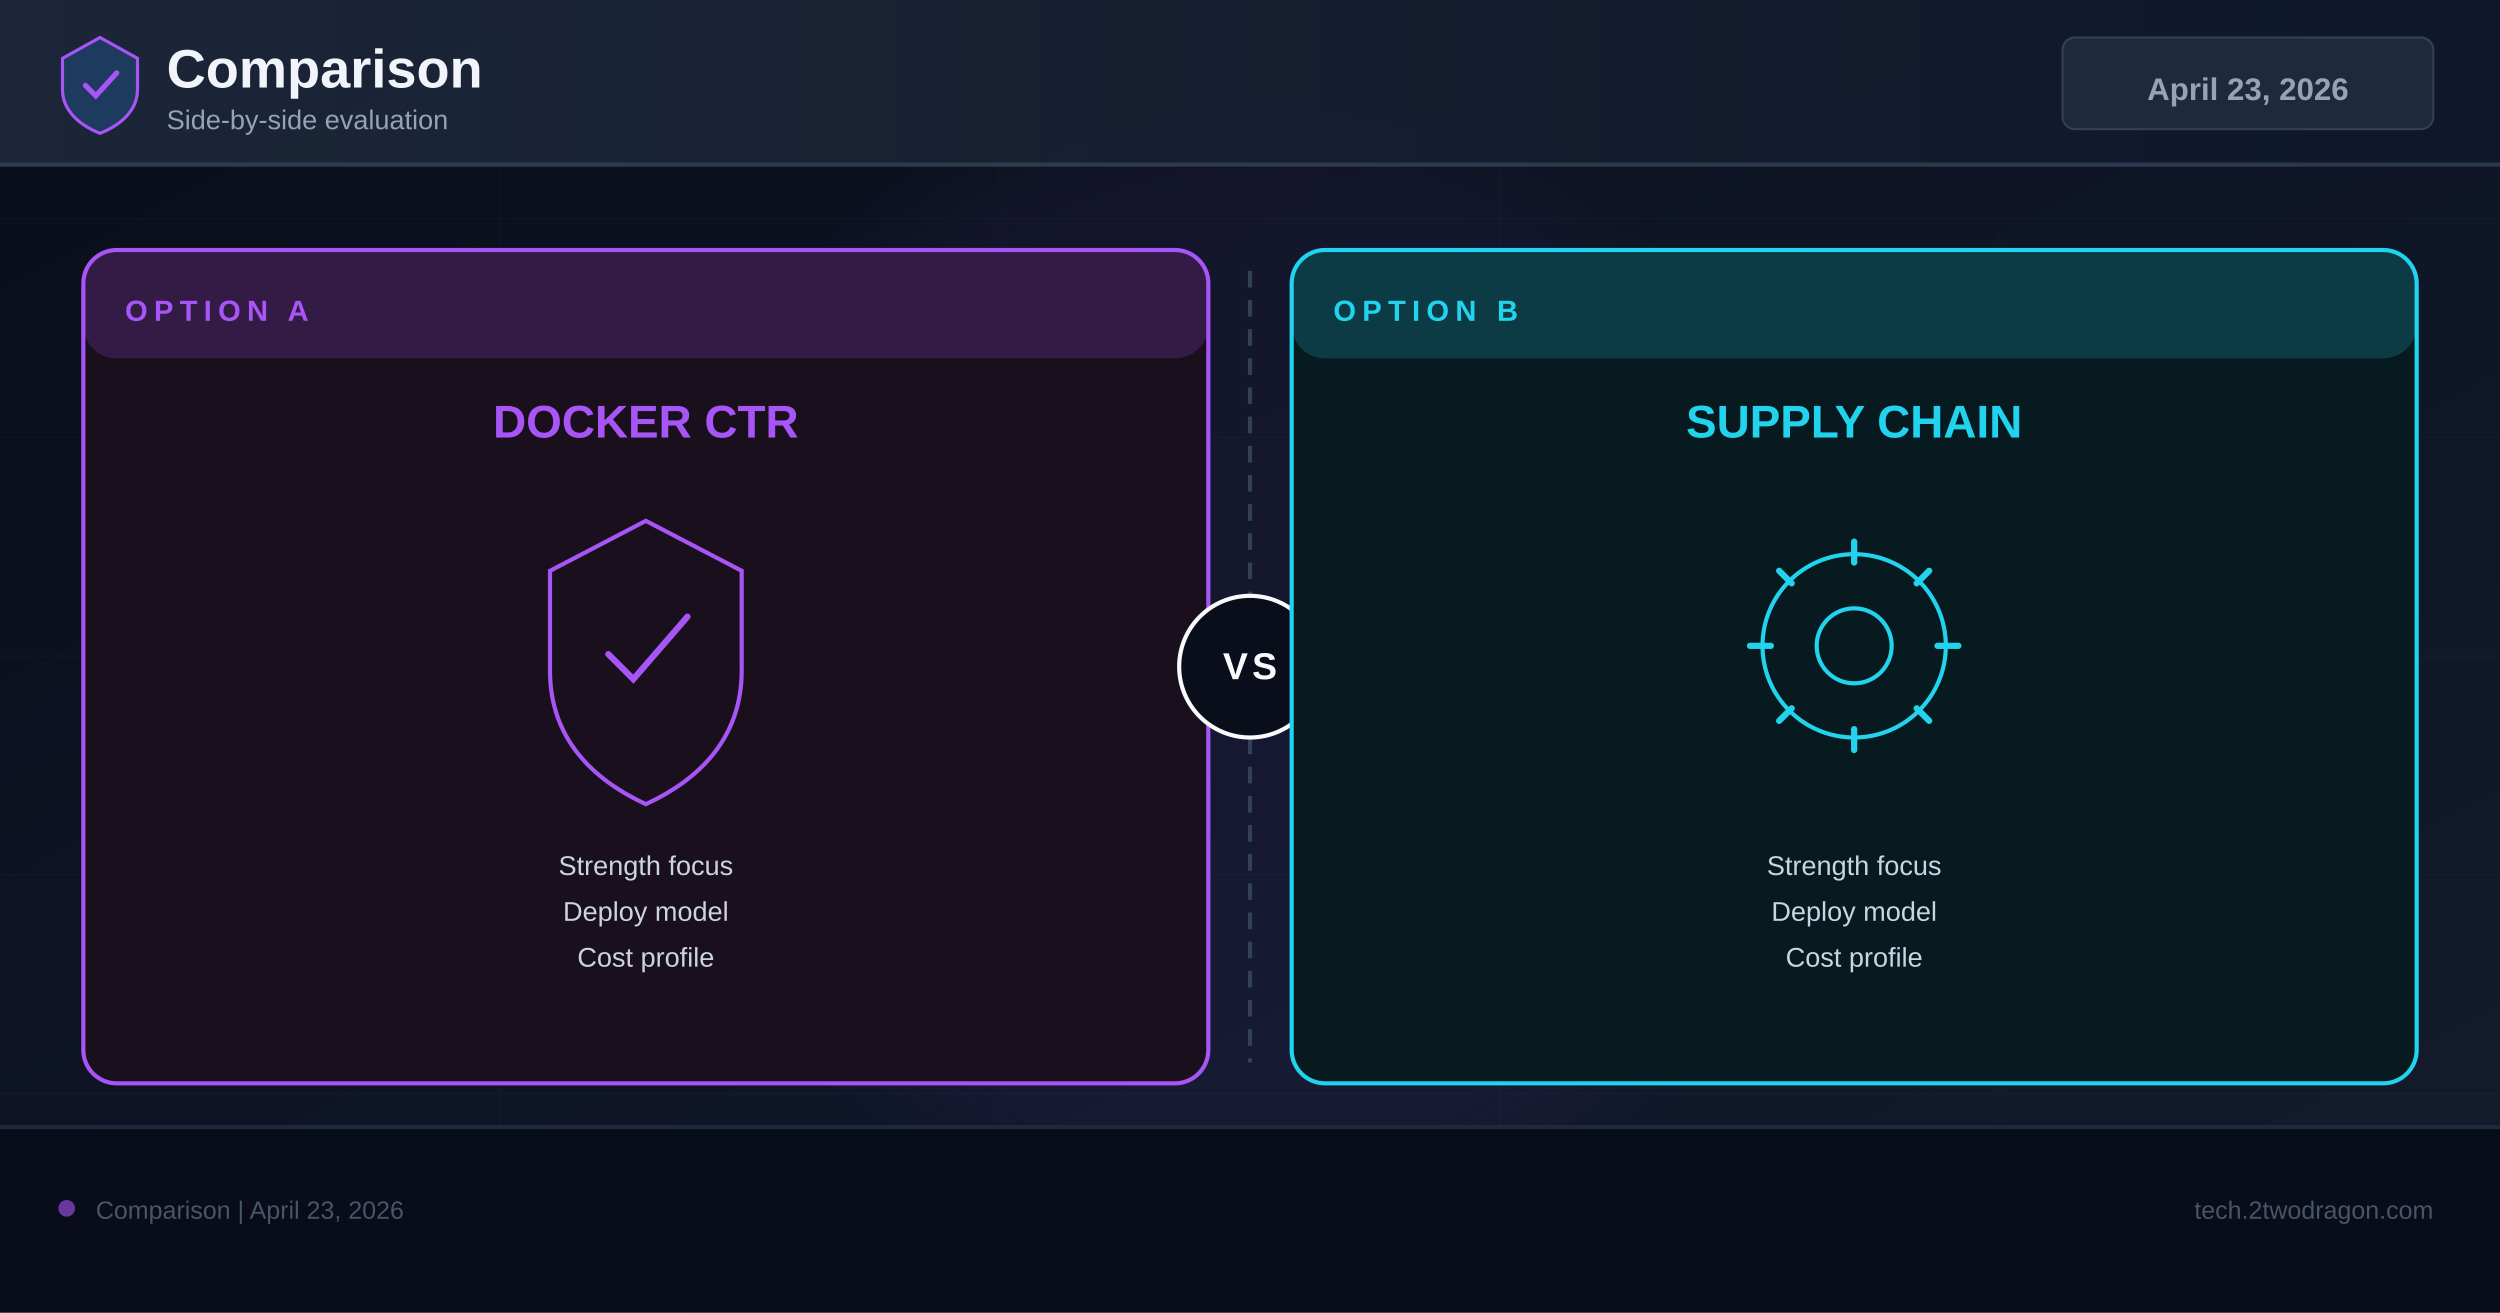
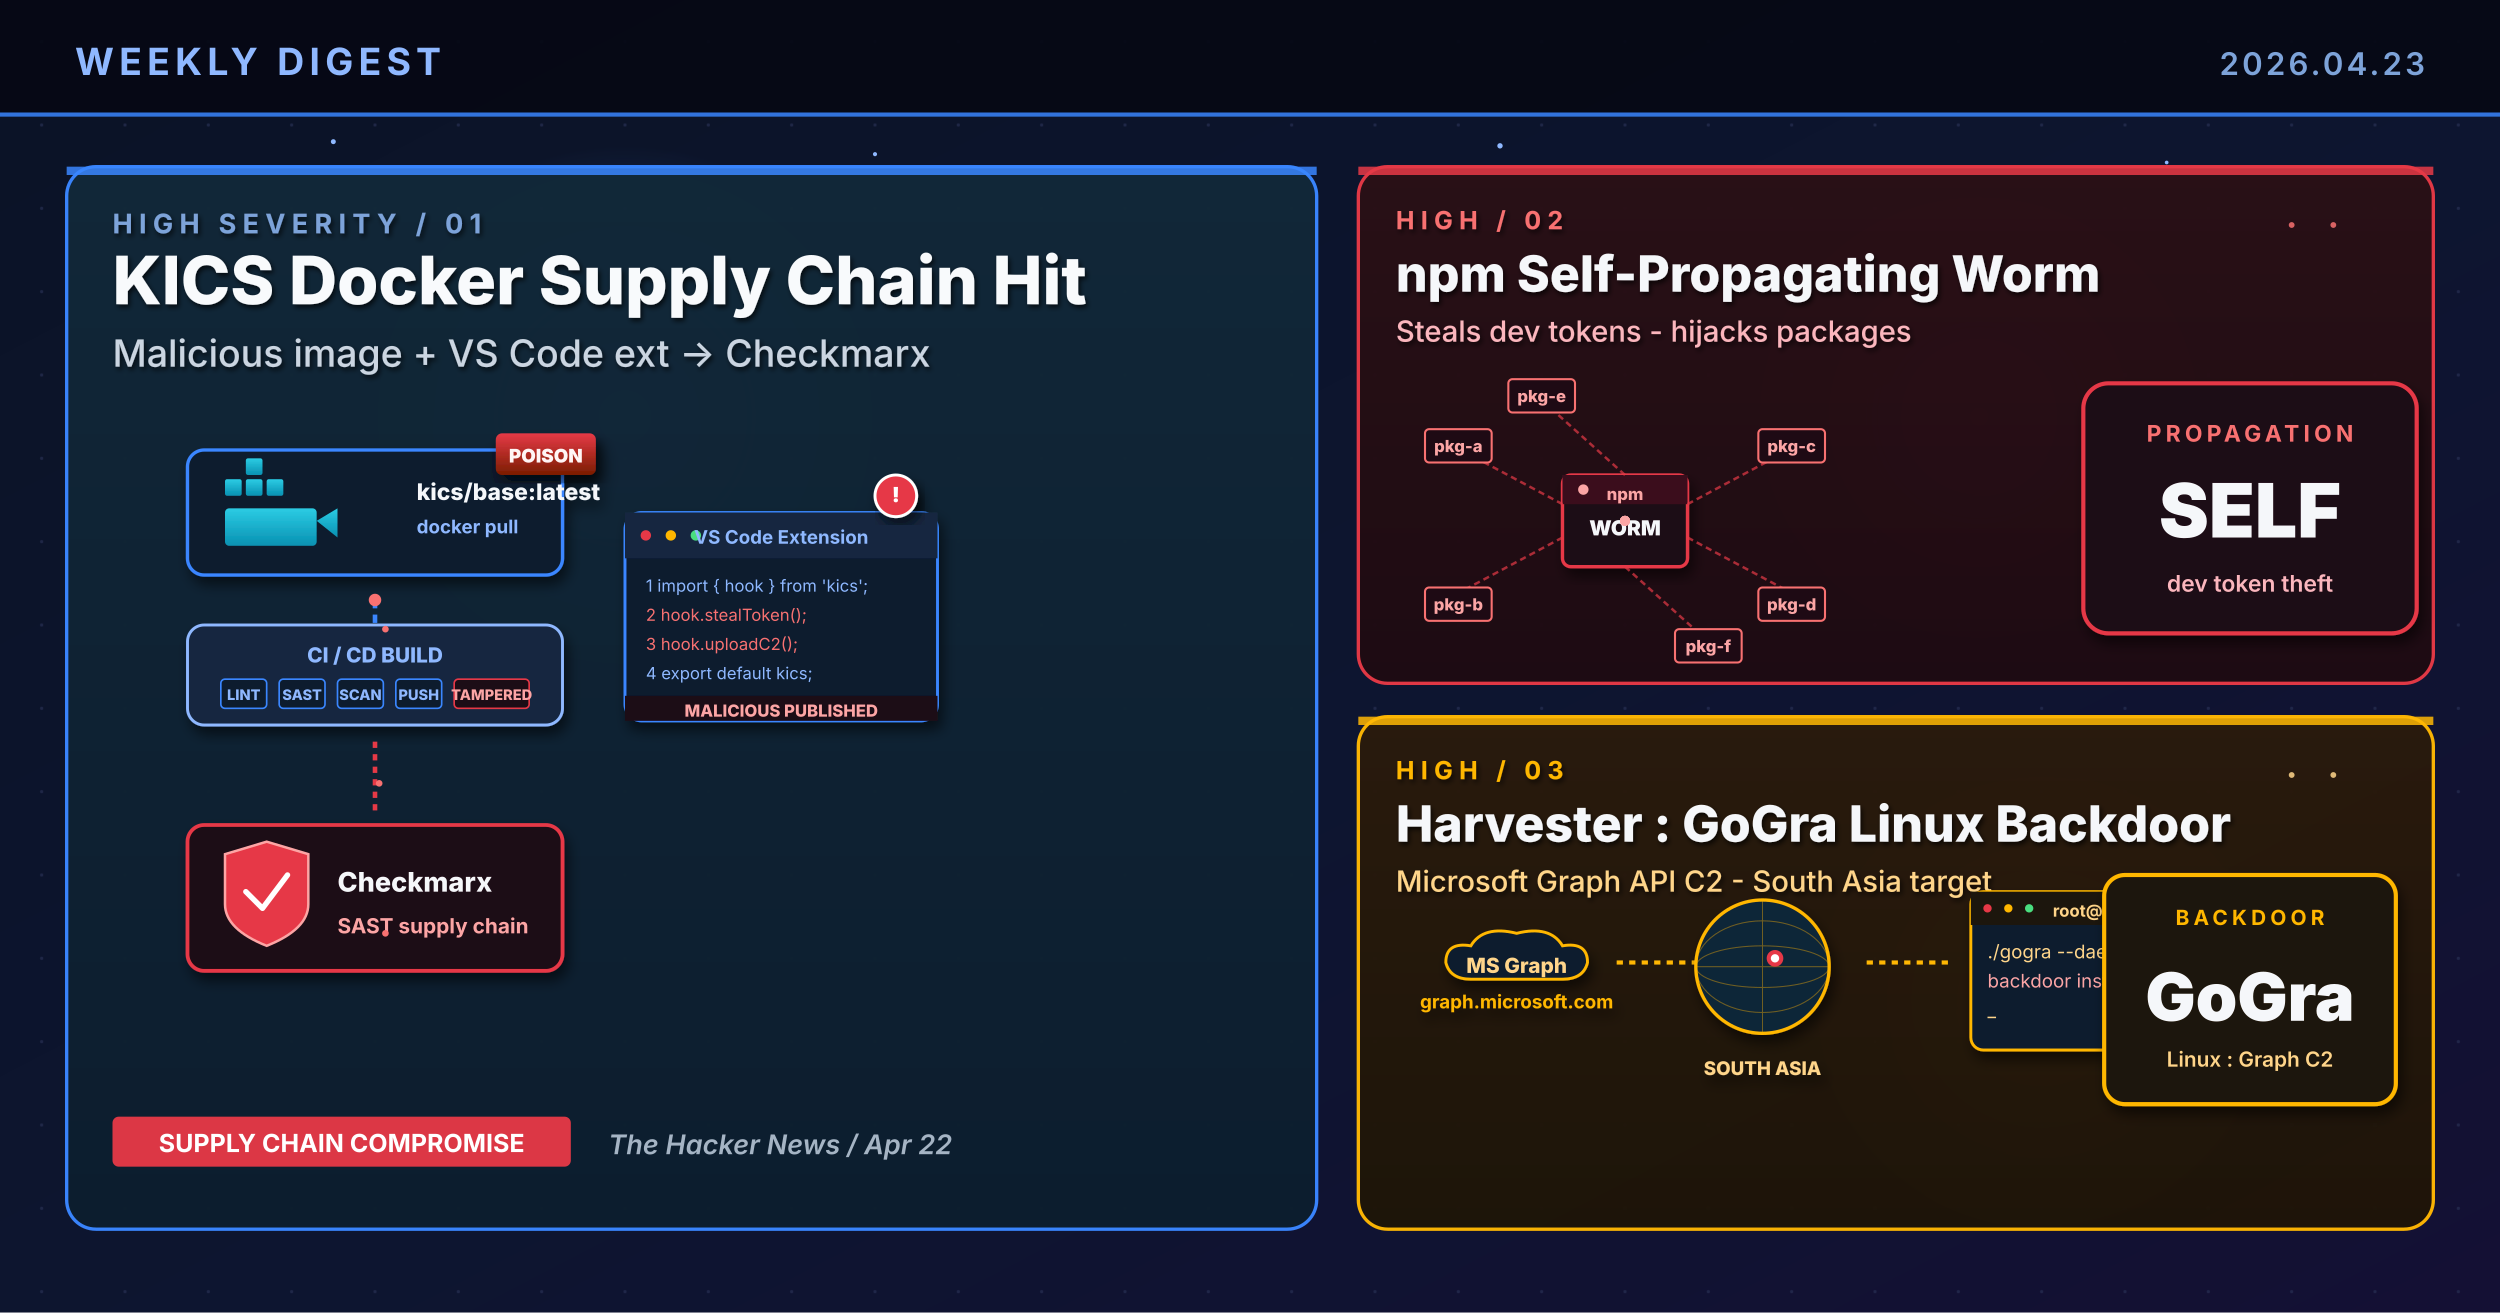
- <svg xmlns="http://www.w3.org/2000/svg" width="1200" height="630" viewBox="0 0 1200 630">
+ <svg xmlns="http://www.w3.org/2000/svg" viewBox="0 0 1200 630" width="1200" height="630" role="img" aria-label="Research-based weekly digest cover: Malicious KICS Docker image and VS Code extension supply chain attack against Checkmarx, self-propagating npm worm steals developer tokens, Harvester deploys Linux GoGra backdoor in South Asia via Microsoft Graph API">
  <defs>
-     <linearGradient id="bg" x1="0%" y1="0%" x2="100%" y2="100%">
-       <stop offset="0%" stop-color="#0a0e1a" />
-       <stop offset="60%" stop-color="#0f1628" />
-       <stop offset="100%" stop-color="#141b2d" />
-     </linearGradient>
-     <linearGradient id="hg" x1="0%" y1="0%" x2="100%" y2="0%">
-       <stop offset="0%" stop-color="#1e293b" />
-       <stop offset="100%" stop-color="#0f172a" />
-     </linearGradient>
-     <filter id="glow" x="-50%" y="-50%" width="200%" height="200%">
-       <feGaussianBlur stdDeviation="18" />
+     <linearGradient id="bgSpread" x1="0%" y1="0%" x2="100%" y2="100%">
+       <stop offset="0%" stop-color="#0B1326" />
+       <stop offset="55%" stop-color="#0D1530" />
+       <stop offset="100%" stop-color="#141034" />
+     </linearGradient>
+     <linearGradient id="heroPanel" x1="0%" y1="0%" x2="0%" y2="100%">
+       <stop offset="0%" stop-color="#112838" />
+       <stop offset="100%" stop-color="#0C1E2E" />
+     </linearGradient>
+     <linearGradient id="topRightPanel" x1="0%" y1="0%" x2="0%" y2="100%">
+       <stop offset="0%" stop-color="#2A0F16" />
+       <stop offset="100%" stop-color="#1E0A12" />
+     </linearGradient>
+     <linearGradient id="bottomRightPanel" x1="0%" y1="0%" x2="0%" y2="100%">
+       <stop offset="0%" stop-color="#2A1A0C" />
+       <stop offset="100%" stop-color="#1E1508" />
+     </linearGradient>
+     <linearGradient id="dockerBody" x1="0%" y1="0%" x2="0%" y2="100%">
+       <stop offset="0%" stop-color="#2CCCE4" />
+       <stop offset="100%" stop-color="#0891B2" />
+     </linearGradient>
+     <linearGradient id="maliciousBadge" x1="0%" y1="0%" x2="0%" y2="100%">
+       <stop offset="0%" stop-color="#E63946" />
+       <stop offset="100%" stop-color="#7A1D00" />
+     </linearGradient>
+     <radialGradient id="hotBlue" cx="50%" cy="50%" r="50%">
+       <stop offset="0%" stop-color="#3A86FF" stop-opacity="0.55" />
+       <stop offset="100%" stop-color="#3A86FF" stop-opacity="0" />
+     </radialGradient>
+     <radialGradient id="hotRed" cx="50%" cy="50%" r="50%">
+       <stop offset="0%" stop-color="#E63946" stop-opacity="0.55" />
+       <stop offset="100%" stop-color="#E63946" stop-opacity="0" />
+     </radialGradient>
+     <radialGradient id="hotAmber" cx="50%" cy="50%" r="50%">
+       <stop offset="0%" stop-color="#FFB703" stop-opacity="0.5" />
+       <stop offset="100%" stop-color="#FFB703" stop-opacity="0" />
+     </radialGradient>
+     <pattern id="envGrid" x="0" y="0" width="40" height="40" patternUnits="userSpaceOnUse">
+       <circle cx="20" cy="20" r="0.8" fill="#2A3256" opacity="0.6" />
+     </pattern>
+     <filter id="softShadow" x="-10%" y="-10%" width="130%" height="130%">
+       <feGaussianBlur in="SourceAlpha" stdDeviation="3" />
+       <feOffset dx="2" dy="4" />
+       <feComponentTransfer>
+         <feFuncA type="linear" slope="0.55" />
+       </feComponentTransfer>
+       <feMerge>
+         <feMergeNode />
+         <feMergeNode in="SourceGraphic" />
+       </feMerge>
+     </filter>
+     <filter id="textShadow" x="-10%" y="-10%" width="130%" height="130%">
+       <feGaussianBlur in="SourceAlpha" stdDeviation="1.2" />
+       <feOffset dx="1" dy="1.5" />
+       <feComponentTransfer>
+         <feFuncA type="linear" slope="0.7" />
+       </feComponentTransfer>
+       <feMerge>
+         <feMergeNode />
+         <feMergeNode in="SourceGraphic" />
+       </feMerge>
    </filter>
  </defs>
-   <rect width="1200" height="630" fill="url(#bg)" />
-   <g opacity="0.04" stroke="#94a3b8" stroke-width="0.5">
-     <line x1="0" y1="105" x2="1200" y2="105" />
-     <line x1="0" y1="210" x2="1200" y2="210" />
-     <line x1="0" y1="315" x2="1200" y2="315" />
-     <line x1="0" y1="420" x2="1200" y2="420" />
-     <line x1="0" y1="525" x2="1200" y2="525" />
-     <line x1="240" y1="0" x2="240" y2="630" />
-     <line x1="480" y1="0" x2="480" y2="630" />
-     <line x1="720" y1="0" x2="720" y2="630" />
-     <line x1="960" y1="0" x2="960" y2="630" />
-   </g>
-   <circle cx="600" cy="320" r="260" fill="#a855f7" opacity="0.05" filter="url(#glow)" />
-   <rect x="0" y="0" width="1200" height="80" fill="url(#hg)" opacity="0.9" />
-   <rect x="0" y="78" width="1200" height="2" fill="#334155" opacity="0.8" />
-   <g transform="translate(48,40)">
-     <path d="M0,-22 L18,-12 L18,3 C18,13 10,20 0,24 C-10,20 -18,13 -18,3 L-18,-12 Z" fill="#1e3a5f" stroke="#a855f7" stroke-width="1.5" />
-     <path d="M-7,1 L-2,6 L8,-5" stroke="#a855f7" stroke-width="2.5" fill="none" stroke-linecap="round" />
-   </g>
-   <text x="80" y="42" font-family="Arial,sans-serif" font-size="26" font-weight="700" fill="#f1f5f9">Comparison</text>
-   <text x="80" y="62" font-family="Arial,sans-serif" font-size="13" fill="#94a3b8">Side-by-side evaluation</text>
-   <rect x="990" y="18" width="178" height="44" rx="6" fill="#1e293b" stroke="#334155" stroke-width="1" />
-   <text x="1079" y="48" font-family="Arial,sans-serif" font-size="15" font-weight="700" fill="#94a3b8" text-anchor="middle">April 23, 2026</text>
-   <rect x="40" y="120" width="540" height="400" rx="16" fill="#1a0f1d" stroke="#a855f7" stroke-width="2" />
-   <rect x="40" y="120" width="540" height="52" rx="16" fill="#a855f7" opacity="0.18" />
-   <text x="60" y="154" font-family="Arial,sans-serif" font-size="14" font-weight="700" fill="#a855f7" letter-spacing="3">OPTION A</text>
-   <text x="310" y="210" font-family="Arial,sans-serif" font-size="22" font-weight="700" fill="#a855f7" text-anchor="middle">DOCKER CTR</text>
-   <g transform="translate(310 310)">
-     <path d="M0,-60 L46,-36 L46,12 C46,44 26,64 0,76 C-26,64 -46,44 -46,12 L-46,-36 Z" fill="none" stroke="#a855f7" stroke-width="2" />
-     <path d="M-18,4 L-6,16 L20,-14" stroke="#a855f7" stroke-width="3" fill="none" stroke-linecap="round" />
-   </g>
-   <text x="310" y="420" font-family="Arial,sans-serif" font-size="13" fill="#cbd5e1" text-anchor="middle">Strength focus</text>
-   <text x="310" y="442" font-family="Arial,sans-serif" font-size="13" fill="#cbd5e1" text-anchor="middle">Deploy model</text>
-   <text x="310" y="464" font-family="Arial,sans-serif" font-size="13" fill="#cbd5e1" text-anchor="middle">Cost profile</text>
-   <line x1="600" y1="130" x2="600" y2="510" stroke="#334155" stroke-width="2" stroke-dasharray="8 6" />
-   <circle cx="600" cy="320" r="34" fill="#0a0e1a" stroke="#f8fafc" stroke-width="2" />
-   <text x="600" y="326" font-family="Arial,sans-serif" font-size="18" font-weight="700" fill="#f8fafc" text-anchor="middle" letter-spacing="2">VS</text>
-   <rect x="620" y="120" width="540" height="400" rx="16" fill="#071a20" stroke="#22d3ee" stroke-width="2" />
-   <rect x="620" y="120" width="540" height="52" rx="16" fill="#22d3ee" opacity="0.18" />
-   <text x="640" y="154" font-family="Arial,sans-serif" font-size="14" font-weight="700" fill="#22d3ee" letter-spacing="3">OPTION B</text>
-   <text x="890" y="210" font-family="Arial,sans-serif" font-size="22" font-weight="700" fill="#22d3ee" text-anchor="middle">SUPPLY CHAIN</text>
-   <g transform="translate(890 310)">
-     <circle r="44" fill="none" stroke="#22d3ee" stroke-width="2" />
-     <circle r="18" fill="none" stroke="#22d3ee" stroke-width="2" />
-     <path d="M-50,0 L-40,0 M40,0 L50,0 M0,-50 L0,-40 M0,40 L0,50 M-36,-36 L-30,-30 M30,30 L36,36 M30,-30 L36,-36 M-36,36 L-30,30" stroke="#22d3ee" stroke-width="3" stroke-linecap="round" />
-   </g>
-   <text x="890" y="420" font-family="Arial,sans-serif" font-size="13" fill="#cbd5e1" text-anchor="middle">Strength focus</text>
-   <text x="890" y="442" font-family="Arial,sans-serif" font-size="13" fill="#cbd5e1" text-anchor="middle">Deploy model</text>
-   <text x="890" y="464" font-family="Arial,sans-serif" font-size="13" fill="#cbd5e1" text-anchor="middle">Cost profile</text>
-   <rect x="0" y="540" width="1200" height="90" fill="#080c18" opacity="0.95" />
-   <rect x="0" y="540" width="1200" height="2" fill="#1e293b" />
-   <circle cx="32" cy="580" r="4" fill="#a855f7" opacity="0.6" />
-   <text x="46" y="585" font-family="Arial,sans-serif" font-size="12" fill="#475569">Comparison | April 23, 2026</text>
-   <text x="1168" y="585" font-family="Arial,sans-serif" font-size="12" fill="#475569" text-anchor="end">tech.2twodragon.com</text>
+   <rect width="1200" height="630" fill="url(#bgSpread)" />
+   <rect width="1200" height="630" fill="url(#envGrid)" />
+   <circle cx="300" cy="200" r="130" fill="url(#hotBlue)">
+     <animate attributeName="opacity" values="0.55;0.9;0.55" dur="6.4s" repeatCount="indefinite" />
+   </circle>
+   <circle cx="950" cy="200" r="110" fill="url(#hotRed)">
+     <animate attributeName="opacity" values="0.45;0.85;0.45" dur="5.8s" repeatCount="indefinite" />
+   </circle>
+   <circle cx="980" cy="480" r="110" fill="url(#hotAmber)">
+     <animate attributeName="opacity" values="0.4;0.75;0.4" dur="7.2s" repeatCount="indefinite" />
+   </circle>
+   <g fill="#8FB8FF">
+     <circle cx="160" cy="68" r="1.2">
+       <animate attributeName="opacity" values="0.2;1;0.2" dur="3.1s" repeatCount="indefinite" />
+     </circle>
+     <circle cx="420" cy="74" r="1.0">
+       <animate attributeName="opacity" values="0.2;0.9;0.2" dur="4.4s" repeatCount="indefinite" />
+     </circle>
+     <circle cx="720" cy="70" r="1.3">
+       <animate attributeName="opacity" values="0.25;1;0.25" dur="3.7s" repeatCount="indefinite" />
+     </circle>
+     <circle cx="1040" cy="78" r="0.9">
+       <animate attributeName="opacity" values="0.2;0.85;0.2" dur="5.2s" repeatCount="indefinite" />
+     </circle>
+   </g>
+   <rect x="0" y="0" width="1200" height="56" fill="#050813" opacity="0.92" />
+   <text x="36" y="36" font-family="Inter, Helvetica, Arial, sans-serif" font-size="18" font-weight="700" fill="#8FB8FF" letter-spacing="2.5">WEEKLY DIGEST</text>
+   <text x="1164" y="36" font-family="Inter, Helvetica, Arial, sans-serif" font-size="15" font-weight="600" fill="#7DA3D9" letter-spacing="1.5" text-anchor="end">2026.04.23</text>
+   <rect x="0" y="54" width="1200" height="2" fill="#3A86FF" opacity="0.85">
+     <animate attributeName="opacity" values="0.4;1;0.4" dur="4.8s" repeatCount="indefinite" />
+   </rect>
+   <rect x="32" y="80" width="600" height="510" rx="14" ry="14" fill="url(#heroPanel)" stroke="#3A86FF" stroke-width="1.6" opacity="0.98" />
+   <rect x="32" y="80" width="600" height="4" fill="#3A86FF" opacity="0.85">
+     <animate attributeName="opacity" values="0.5;1;0.5" dur="3.8s" repeatCount="indefinite" />
+   </rect>
+   <g filter="url(#textShadow)">
+     <text x="54" y="112" font-family="Inter, Helvetica, Arial, sans-serif" font-size="13" font-weight="700" fill="#7DA3D9" letter-spacing="3">HIGH SEVERITY  /  01</text>
+     <text x="54" y="146" font-family="Inter, Helvetica, Arial, sans-serif" font-size="32" font-weight="800" fill="#F8FAFC">KICS Docker Supply Chain Hit</text>
+     <text x="54" y="176" font-family="Inter, Helvetica, Arial, sans-serif" font-size="18" font-weight="500" fill="#CBD5E1">Malicious image + VS Code ext -&gt; Checkmarx</text>
+   </g>
+   <g transform="translate(90,216)">
+     <g filter="url(#softShadow)">
+       <rect x="0" y="0" width="180" height="60" rx="8" fill="#0A1B2E" stroke="#3A86FF" stroke-width="1.6" />
+       <g transform="translate(18,12)">
+         <rect x="0" y="16" width="44" height="18" rx="2" fill="url(#dockerBody)" />
+         <g fill="url(#dockerBody)">
+           <rect x="0" y="2" width="8" height="8" rx="1" />
+           <rect x="10" y="2" width="8" height="8" rx="1" />
+           <rect x="20" y="2" width="8" height="8" rx="1" />
+           <rect x="10" y="-8" width="8" height="8" rx="1" />
+         </g>
+         <path d="M44 22 L54 16 L54 30 Z" fill="url(#dockerBody)" />
+       </g>
+       <text x="110" y="24" font-family="Inter, monospace" font-size="11" font-weight="800" fill="#F5F7FA">kics/base:latest</text>
+       <text x="110" y="40" font-family="Inter, monospace" font-size="9" font-weight="700" fill="#8FB8FF">docker pull</text>
+       <g transform="translate(148,-8)">
+         <rect x="0" y="0" width="48" height="20" rx="3" fill="url(#maliciousBadge)" filter="url(#softShadow)">
+           <animate attributeName="opacity" values="0.85;1;0.85" dur="1.6s" repeatCount="indefinite" />
+         </rect>
+         <text x="24" y="14" text-anchor="middle" font-family="Inter, monospace" font-size="9" font-weight="900" fill="#FFF5F5">POISON</text>
+       </g>
+     </g>
+     <g transform="translate(90,72)">
+       <path d="M0 0 L0 60" stroke="#3A86FF" stroke-width="2.2" stroke-dasharray="4 3" fill="none">
+         <animate attributeName="stroke-dashoffset" values="0;-14" dur="1.4s" repeatCount="indefinite" />
+       </path>
+       <g fill="#F87171">
+         <circle r="3">
+           <animateMotion path="M0 -4 L0 62" dur="2.6s" repeatCount="indefinite" />
+         </circle>
+         <circle r="2.4" opacity="0.7">
+           <animateMotion path="M0 -4 L0 62" dur="2.6s" begin="0.9s" repeatCount="indefinite" />
+         </circle>
+       </g>
+     </g>
+     <g transform="translate(0,84)" filter="url(#softShadow)">
+       <rect x="0" y="0" width="180" height="48" rx="8" fill="#152740" stroke="#8FB8FF" stroke-width="1.4" />
+       <text x="90" y="18" text-anchor="middle" font-family="Inter, monospace" font-size="10" font-weight="800" fill="#8FB8FF">CI / CD BUILD</text>
+       <g transform="translate(16,26)">
+         <rect x="0" y="0" width="22" height="14" rx="2" fill="#0A1B2E" stroke="#3A86FF" stroke-width="0.8" />
+         <text x="11" y="10" text-anchor="middle" font-family="Inter, monospace" font-size="7" font-weight="800" fill="#8FB8FF">LINT</text>
+         <rect x="28" y="0" width="22" height="14" rx="2" fill="#0A1B2E" stroke="#3A86FF" stroke-width="0.8" />
+         <text x="39" y="10" text-anchor="middle" font-family="Inter, monospace" font-size="7" font-weight="800" fill="#8FB8FF">SAST</text>
+         <rect x="56" y="0" width="22" height="14" rx="2" fill="#0A1B2E" stroke="#3A86FF" stroke-width="0.8" />
+         <text x="67" y="10" text-anchor="middle" font-family="Inter, monospace" font-size="7" font-weight="800" fill="#8FB8FF">SCAN</text>
+         <rect x="84" y="0" width="22" height="14" rx="2" fill="#0A1B2E" stroke="#3A86FF" stroke-width="0.8" />
+         <text x="95" y="10" text-anchor="middle" font-family="Inter, monospace" font-size="7" font-weight="800" fill="#8FB8FF">PUSH</text>
+         <rect x="112" y="0" width="36" height="14" rx="2" fill="#1E0A14" stroke="#E63946" stroke-width="0.8" />
+         <text x="130" y="10" text-anchor="middle" font-family="Inter, monospace" font-size="7" font-weight="800" fill="#FCA5A5">TAMPERED</text>
+       </g>
+     </g>
+     <g transform="translate(90,140)">
+       <path d="M0 0 L0 36" stroke="#E63946" stroke-width="2.2" stroke-dasharray="3 3" fill="none">
+         <animate attributeName="stroke-dashoffset" values="0;-12" dur="1.2s" repeatCount="indefinite" />
+       </path>
+     </g>
+     <g transform="translate(0,180)" filter="url(#softShadow)">
+       <rect x="0" y="0" width="180" height="70" rx="8" fill="#1E0A14" stroke="#E63946" stroke-width="1.8" />
+       <g transform="translate(18,14)">
+         <path d="M0 0 L20 -6 L40 0 L40 24 Q40 36 20 44 Q0 36 0 24 Z" fill="#E63946" stroke="#FCA5A5" stroke-width="1.2" />
+         <path d="M10 18 L18 26 L30 10" stroke="#FFFFFF" stroke-width="2.6" fill="none" stroke-linecap="round" stroke-linejoin="round" />
+       </g>
+       <text x="72" y="32" font-family="Inter, monospace" font-size="13" font-weight="800" fill="#F5F7FA">Checkmarx</text>
+       <text x="72" y="52" font-family="Inter, monospace" font-size="10" font-weight="700" fill="#FCA5A5">SAST supply chain</text>
+     </g>
+     <g transform="translate(210,30)" filter="url(#softShadow)">
+       <rect x="0" y="0" width="150" height="100" rx="8" fill="#0A1B2E" stroke="#3A86FF" stroke-width="1.4" />
+       <rect x="0" y="0" width="150" height="22" fill="#152740" />
+       <circle cx="10" cy="11" r="2.5" fill="#E63946" />
+       <circle cx="22" cy="11" r="2.5" fill="#FFB703" />
+       <circle cx="34" cy="11" r="2.5" fill="#4ADE80" />
+       <text x="75" y="15" text-anchor="middle" font-family="Inter, monospace" font-size="9" font-weight="700" fill="#8FB8FF">VS Code Extension</text>
+       <g font-family="Inter, monospace" font-size="8" fill="#8FB8FF">
+         <text x="10" y="38">1  import { hook } from 'kics';</text>
+         <text x="10" y="52" fill="#F87171">2  hook.stealToken();</text>
+         <text x="10" y="66" fill="#F87171">3  hook.uploadC2();</text>
+         <text x="10" y="80">4  export default kics;</text>
+       </g>
+       <rect x="0" y="88" width="150" height="12" rx="0 0 8 8" fill="#1E0A14" />
+       <text x="75" y="98" text-anchor="middle" font-family="Inter, monospace" font-size="8" font-weight="800" fill="#FCA5A5">MALICIOUS PUBLISHED</text>
+       <g transform="translate(130,-8)">
+         <circle r="10" fill="#E63946" stroke="#FFFFFF" stroke-width="1.4" filter="url(#softShadow)">
+           <animate attributeName="opacity" values="0.7;1;0.7" dur="1.5s" repeatCount="indefinite" />
+         </circle>
+         <text y="3" text-anchor="middle" font-family="Inter, monospace" font-size="10" font-weight="900" fill="#FFFFFF">!</text>
+       </g>
+     </g>
+     <g fill="#F87171">
+       <circle cx="95" cy="86" r="1.6">
+         <animate attributeName="opacity" values="0;1;0" dur="2s" repeatCount="indefinite" />
+       </circle>
+       <circle cx="92" cy="160" r="1.6">
+         <animate attributeName="opacity" values="0;1;0" dur="1.8s" begin="0.4s" repeatCount="indefinite" />
+       </circle>
+       <circle cx="95" cy="232" r="1.6">
+         <animate attributeName="opacity" values="0;1;0" dur="2.2s" begin="0.8s" repeatCount="indefinite" />
+       </circle>
+     </g>
+   </g>
+   <g transform="translate(54,536)">
+     <rect x="0" y="0" width="220" height="24" rx="3" fill="#E63946" opacity="0.95" />
+     <text x="110" y="17" text-anchor="middle" font-family="Inter, Helvetica, Arial, sans-serif" font-size="12" font-weight="700" fill="#FFFFFF">SUPPLY CHAIN COMPROMISE</text>
+   </g>
+   <text x="292" y="554" font-family="Inter, Helvetica, Arial, sans-serif" font-size="13" font-weight="600" fill="#A5B4C4" font-style="italic">The Hacker News  /  Apr 22</text>
+   <rect x="652" y="80" width="516" height="248" rx="14" ry="14" fill="url(#topRightPanel)" stroke="#E63946" stroke-width="1.6" opacity="0.97" />
+   <rect x="652" y="80" width="516" height="4" fill="#E63946" opacity="0.85">
+     <animate attributeName="opacity" values="0.5;1;0.5" dur="4.2s" repeatCount="indefinite" />
+   </rect>
+   <g filter="url(#textShadow)">
+     <text x="670" y="110" font-family="Inter, Helvetica, Arial, sans-serif" font-size="12" font-weight="700" fill="#F87171" letter-spacing="3">HIGH  /  02</text>
+     <text x="670" y="140" font-family="Inter, Helvetica, Arial, sans-serif" font-size="24" font-weight="800" fill="#F5F7FA">npm Self-Propagating Worm</text>
+     <text x="670" y="164" font-family="Inter, Helvetica, Arial, sans-serif" font-size="14" font-weight="500" fill="#FBB6BD">Steals dev tokens - hijacks packages</text>
+   </g>
+   <g transform="translate(780,250)">
+     <g filter="url(#softShadow)">
+       <rect x="-30" y="-22" width="60" height="44" rx="4" fill="#1E0A14" stroke="#E63946" stroke-width="1.6" />
+       <rect x="-30" y="-22" width="60" height="14" fill="#3A0F1A" />
+       <text x="0" y="-10" text-anchor="middle" font-family="Inter, monospace" font-size="8" font-weight="800" fill="#FCA5A5">npm</text>
+       <text x="0" y="7" text-anchor="middle" font-family="Inter, monospace" font-size="10" font-weight="900" fill="#F5F7FA">WORM</text>
+       <circle cx="-20" cy="-15" r="2.5" fill="#FCA5A5">
+         <animate attributeName="opacity" values="0.4;1;0.4" dur="1.4s" repeatCount="indefinite" />
+       </circle>
+     </g>
+     <g stroke="#E63946" stroke-width="1.2" stroke-dasharray="3 2" fill="none" opacity="0.7">
+       <line x1="-30" y1="-8" x2="-90" y2="-40" />
+       <line x1="-30" y1="8" x2="-90" y2="40" />
+       <line x1="30" y1="-8" x2="90" y2="-40" />
+       <line x1="30" y1="8" x2="90" y2="40" />
+       <line x1="0" y1="-22" x2="-40" y2="-58" />
+       <line x1="0" y1="22" x2="40" y2="58" />
+     </g>
+     <g>
+       <g transform="translate(-96,-44)">
+         <rect x="0" y="0" width="32" height="16" rx="2" fill="#1E0A14" stroke="#F87171" stroke-width="1" />
+         <text x="16" y="11" text-anchor="middle" font-family="Inter, monospace" font-size="8" font-weight="800" fill="#FCA5A5">pkg-a</text>
+       </g>
+       <g transform="translate(-96,32)">
+         <rect x="0" y="0" width="32" height="16" rx="2" fill="#1E0A14" stroke="#F87171" stroke-width="1" />
+         <text x="16" y="11" text-anchor="middle" font-family="Inter, monospace" font-size="8" font-weight="800" fill="#FCA5A5">pkg-b</text>
+       </g>
+       <g transform="translate(64,-44)">
+         <rect x="0" y="0" width="32" height="16" rx="2" fill="#1E0A14" stroke="#F87171" stroke-width="1" />
+         <text x="16" y="11" text-anchor="middle" font-family="Inter, monospace" font-size="8" font-weight="800" fill="#FCA5A5">pkg-c</text>
+       </g>
+       <g transform="translate(64,32)">
+         <rect x="0" y="0" width="32" height="16" rx="2" fill="#1E0A14" stroke="#F87171" stroke-width="1" />
+         <text x="16" y="11" text-anchor="middle" font-family="Inter, monospace" font-size="8" font-weight="800" fill="#FCA5A5">pkg-d</text>
+       </g>
+       <g transform="translate(-56,-68)">
+         <rect x="0" y="0" width="32" height="16" rx="2" fill="#1E0A14" stroke="#F87171" stroke-width="1" />
+         <text x="16" y="11" text-anchor="middle" font-family="Inter, monospace" font-size="8" font-weight="800" fill="#FCA5A5">pkg-e</text>
+       </g>
+       <g transform="translate(24,52)">
+         <rect x="0" y="0" width="32" height="16" rx="2" fill="#1E0A14" stroke="#F87171" stroke-width="1" />
+         <text x="16" y="11" text-anchor="middle" font-family="Inter, monospace" font-size="8" font-weight="800" fill="#FCA5A5">pkg-f</text>
+       </g>
+     </g>
+     <g fill="#FCA5A5">
+       <circle r="2.4">
+         <animateMotion path="M0 0 L-90 -40" dur="1.8s" repeatCount="indefinite" />
+       </circle>
+       <circle r="2.4">
+         <animateMotion path="M0 0 L-90 40" dur="2.0s" begin="0.3s" repeatCount="indefinite" />
+       </circle>
+       <circle r="2.4">
+         <animateMotion path="M0 0 L90 -40" dur="2.2s" begin="0.6s" repeatCount="indefinite" />
+       </circle>
+       <circle r="2.4">
+         <animateMotion path="M0 0 L90 40" dur="1.9s" begin="0.9s" repeatCount="indefinite" />
+       </circle>
+     </g>
+   </g>
+   <g transform="translate(1080,244)" filter="url(#softShadow)">
+     <rect x="-80" y="-60" width="160" height="120" rx="12" fill="#1E0A14" stroke="#E63946" stroke-width="2" />
+     <text x="0" y="-32" text-anchor="middle" font-family="Inter, Helvetica, Arial, sans-serif" font-size="11" font-weight="700" letter-spacing="2" fill="#F87171">PROPAGATION</text>
+     <text x="0" y="14" text-anchor="middle" font-family="Inter, Helvetica, Arial, sans-serif" font-size="36" font-weight="900" fill="#F5F7FA">SELF</text>
+     <text x="0" y="40" text-anchor="middle" font-family="Inter, Helvetica, Arial, sans-serif" font-size="11" font-weight="600" fill="#FBB6BD">dev token theft</text>
+   </g>
+   <rect x="652" y="344" width="516" height="246" rx="14" ry="14" fill="url(#bottomRightPanel)" stroke="#FFB703" stroke-width="1.6" opacity="0.97" />
+   <rect x="652" y="344" width="516" height="4" fill="#FFB703" opacity="0.85">
+     <animate attributeName="opacity" values="0.5;1;0.5" dur="4.6s" repeatCount="indefinite" />
+   </rect>
+   <g filter="url(#textShadow)">
+     <text x="670" y="374" font-family="Inter, Helvetica, Arial, sans-serif" font-size="12" font-weight="700" fill="#FFB703" letter-spacing="3">HIGH  /  03</text>
+     <text x="670" y="404" font-family="Inter, Helvetica, Arial, sans-serif" font-size="24" font-weight="800" fill="#F5F7FA">Harvester : GoGra Linux Backdoor</text>
+     <text x="670" y="428" font-family="Inter, Helvetica, Arial, sans-serif" font-size="14" font-weight="500" fill="#FFD58A">Microsoft Graph API C2 - South Asia target</text>
+   </g>
+   <g transform="translate(686,450)">
+     <g filter="url(#softShadow)">
+       <path d="M20 20 Q10 20 8 12 Q8 2 20 4 Q26 -6 42 -2 Q58 -6 64 4 Q76 2 76 12 Q74 20 64 20 Z" fill="#0A1B2E" stroke="#FFB703" stroke-width="1.4" />
+       <text x="42" y="17" text-anchor="middle" font-family="Inter, monospace" font-size="10" font-weight="800" fill="#FFD58A">MS Graph</text>
+       <text x="42" y="34" text-anchor="middle" font-family="Inter, monospace" font-size="9" font-weight="700" fill="#FFB703">graph.microsoft.com</text>
+     </g>
+     <g transform="translate(90,12)">
+       <path d="M0 0 L40 0" stroke="#FFB703" stroke-width="2" stroke-dasharray="3 3" fill="none">
+         <animate attributeName="stroke-dashoffset" values="0;-12" dur="1.4s" repeatCount="indefinite" />
+       </path>
+     </g>
+     <g transform="translate(160,14)" filter="url(#softShadow)">
+       <circle r="32" fill="#0F2538" stroke="#FFB703" stroke-width="1.6" />
+       <g stroke="#FFB703" stroke-width="0.5" fill="none" opacity="0.4">
+         <ellipse cx="0" cy="0" rx="32" ry="10" />
+         <ellipse cx="0" cy="0" rx="32" ry="22" />
+         <line x1="-32" y1="0" x2="32" y2="0" />
+         <line x1="0" y1="-32" x2="0" y2="32" />
+       </g>
+       <g transform="translate(6,-4)">
+         <circle r="4" fill="#E63946">
+           <animate attributeName="r" values="3;6;3" dur="1.8s" repeatCount="indefinite" />
+         </circle>
+         <circle r="2" fill="#FFFFFF" />
+       </g>
+       <text x="0" y="52" text-anchor="middle" font-family="Inter, monospace" font-size="9" font-weight="800" fill="#FFD58A">SOUTH ASIA</text>
+     </g>
+     <g transform="translate(210,12)">
+       <path d="M0 0 L40 0" stroke="#FFB703" stroke-width="2" stroke-dasharray="3 3" fill="none">
+         <animate attributeName="stroke-dashoffset" values="0;-12" dur="1.4s" begin="0.5s" repeatCount="indefinite" />
+       </path>
+     </g>
+     <g transform="translate(260,-22)" filter="url(#softShadow)">
+       <rect x="0" y="0" width="140" height="76" rx="6" fill="#0A1B2E" stroke="#FFB703" stroke-width="1.4" />
+       <rect x="0" y="0" width="140" height="16" fill="#1E1508" />
+       <circle cx="8" cy="8" r="2" fill="#E63946" />
+       <circle cx="18" cy="8" r="2" fill="#FFB703" />
+       <circle cx="28" cy="8" r="2" fill="#4ADE80" />
+       <text x="70" y="12" text-anchor="middle" font-family="Inter, monospace" font-size="8" font-weight="700" fill="#FFD58A">root@victim:~#</text>
+       <g font-family="Inter, monospace" font-size="9" fill="#FFD58A">
+         <text x="8" y="32">./gogra --daemon</text>
+         <text x="8" y="46" fill="#FCA5A5">backdoor installed</text>
+         <text x="8" y="60">_
+         <animate attributeName="opacity" values="1;0;1" dur="0.9s" repeatCount="indefinite" />
+         </text>
+       </g>
+     </g>
+   </g>
+   <g transform="translate(1080,470)" filter="url(#softShadow)">
+     <rect x="-70" y="-50" width="140" height="110" rx="10" fill="#1E1508" stroke="#FFB703" stroke-width="2" />
+     <text x="0" y="-26" text-anchor="middle" font-family="Inter, Helvetica, Arial, sans-serif" font-size="10" font-weight="700" letter-spacing="2" fill="#FFB703">BACKDOOR</text>
+     <text x="0" y="20" text-anchor="middle" font-family="Inter, Helvetica, Arial, sans-serif" font-size="32" font-weight="900" fill="#F5F7FA">GoGra</text>
+     <text x="0" y="42" text-anchor="middle" font-family="Inter, Helvetica, Arial, sans-serif" font-size="10" font-weight="600" fill="#FFD58A">Linux : Graph C2</text>
+   </g>
+   <g opacity="0.85">
+     <g fill="#F87171">
+       <circle cx="1100" cy="108" r="1.4">
+         <animate attributeName="opacity" values="0.2;1;0.2" dur="1.8s" repeatCount="indefinite" />
+       </circle>
+       <circle cx="1120" cy="108" r="1.4">
+         <animate attributeName="opacity" values="0.2;1;0.2" dur="1.4s" begin="0.3s" repeatCount="indefinite" />
+       </circle>
+     </g>
+     <g fill="#FFD58A">
+       <circle cx="1100" cy="372" r="1.4">
+         <animate attributeName="opacity" values="0.2;1;0.2" dur="1.8s" repeatCount="indefinite" />
+       </circle>
+       <circle cx="1120" cy="372" r="1.4">
+         <animate attributeName="opacity" values="0.2;1;0.2" dur="1.6s" begin="0.3s" repeatCount="indefinite" />
+       </circle>
+     </g>
+   </g>
</svg>
